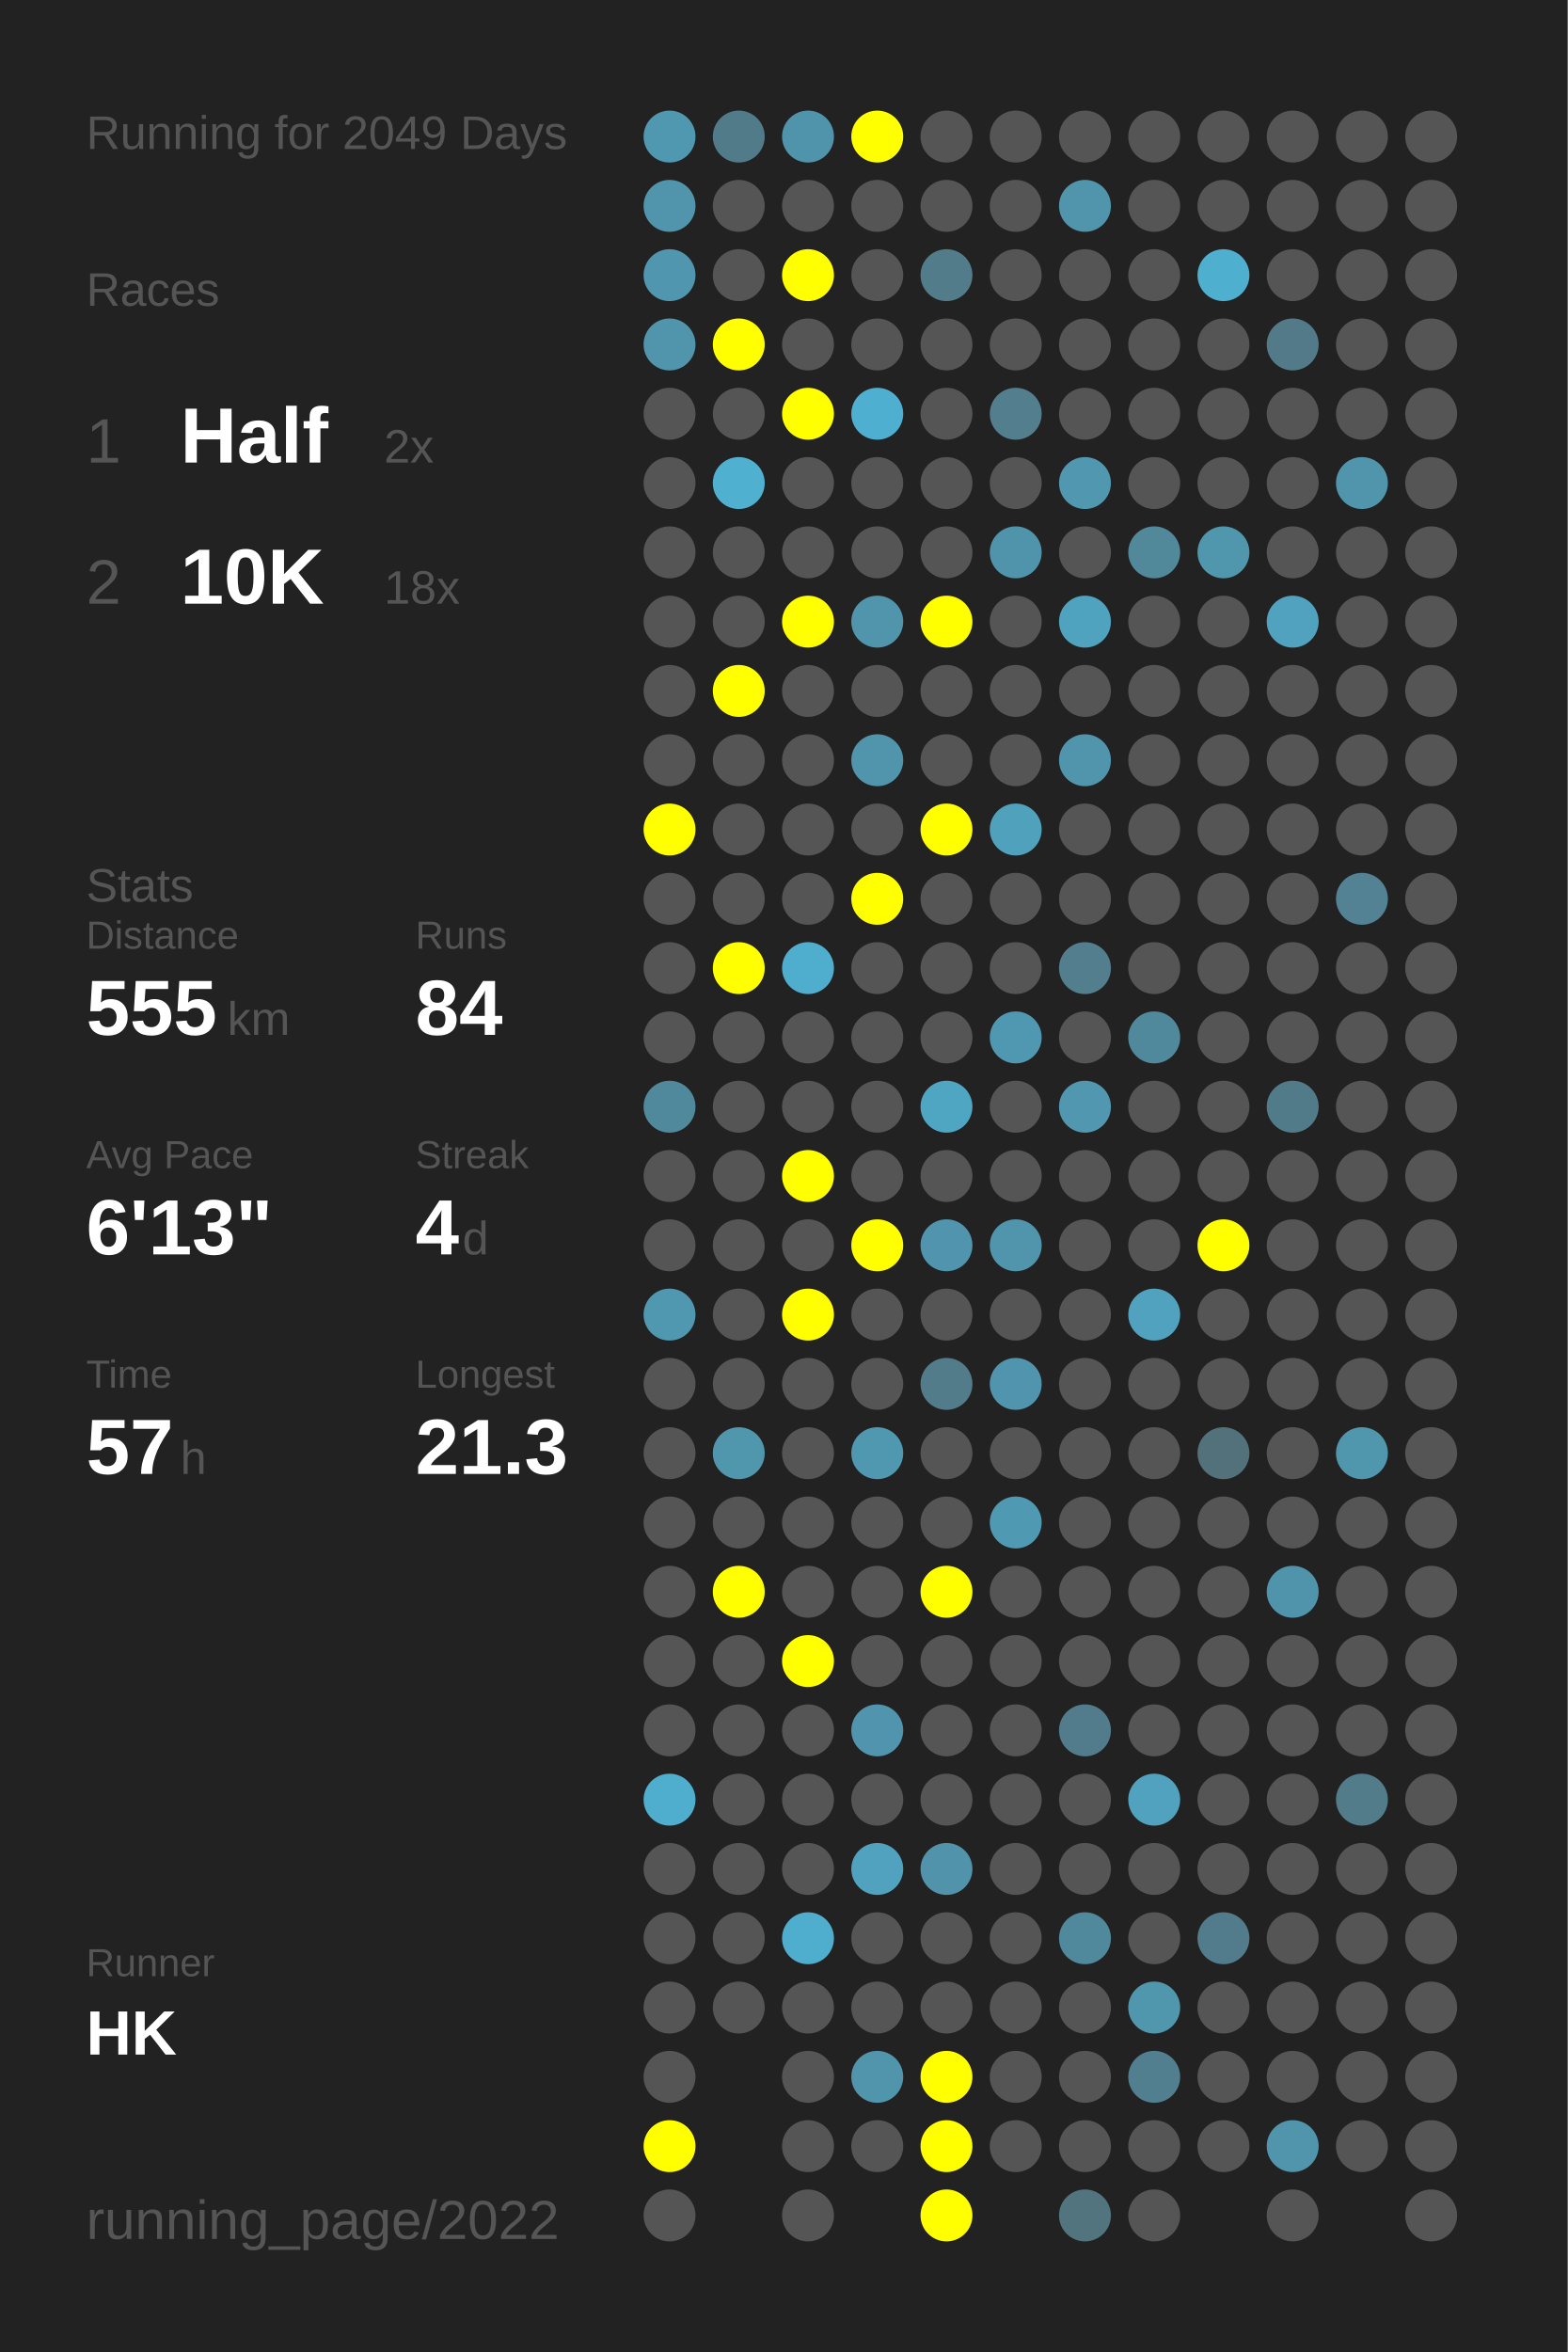
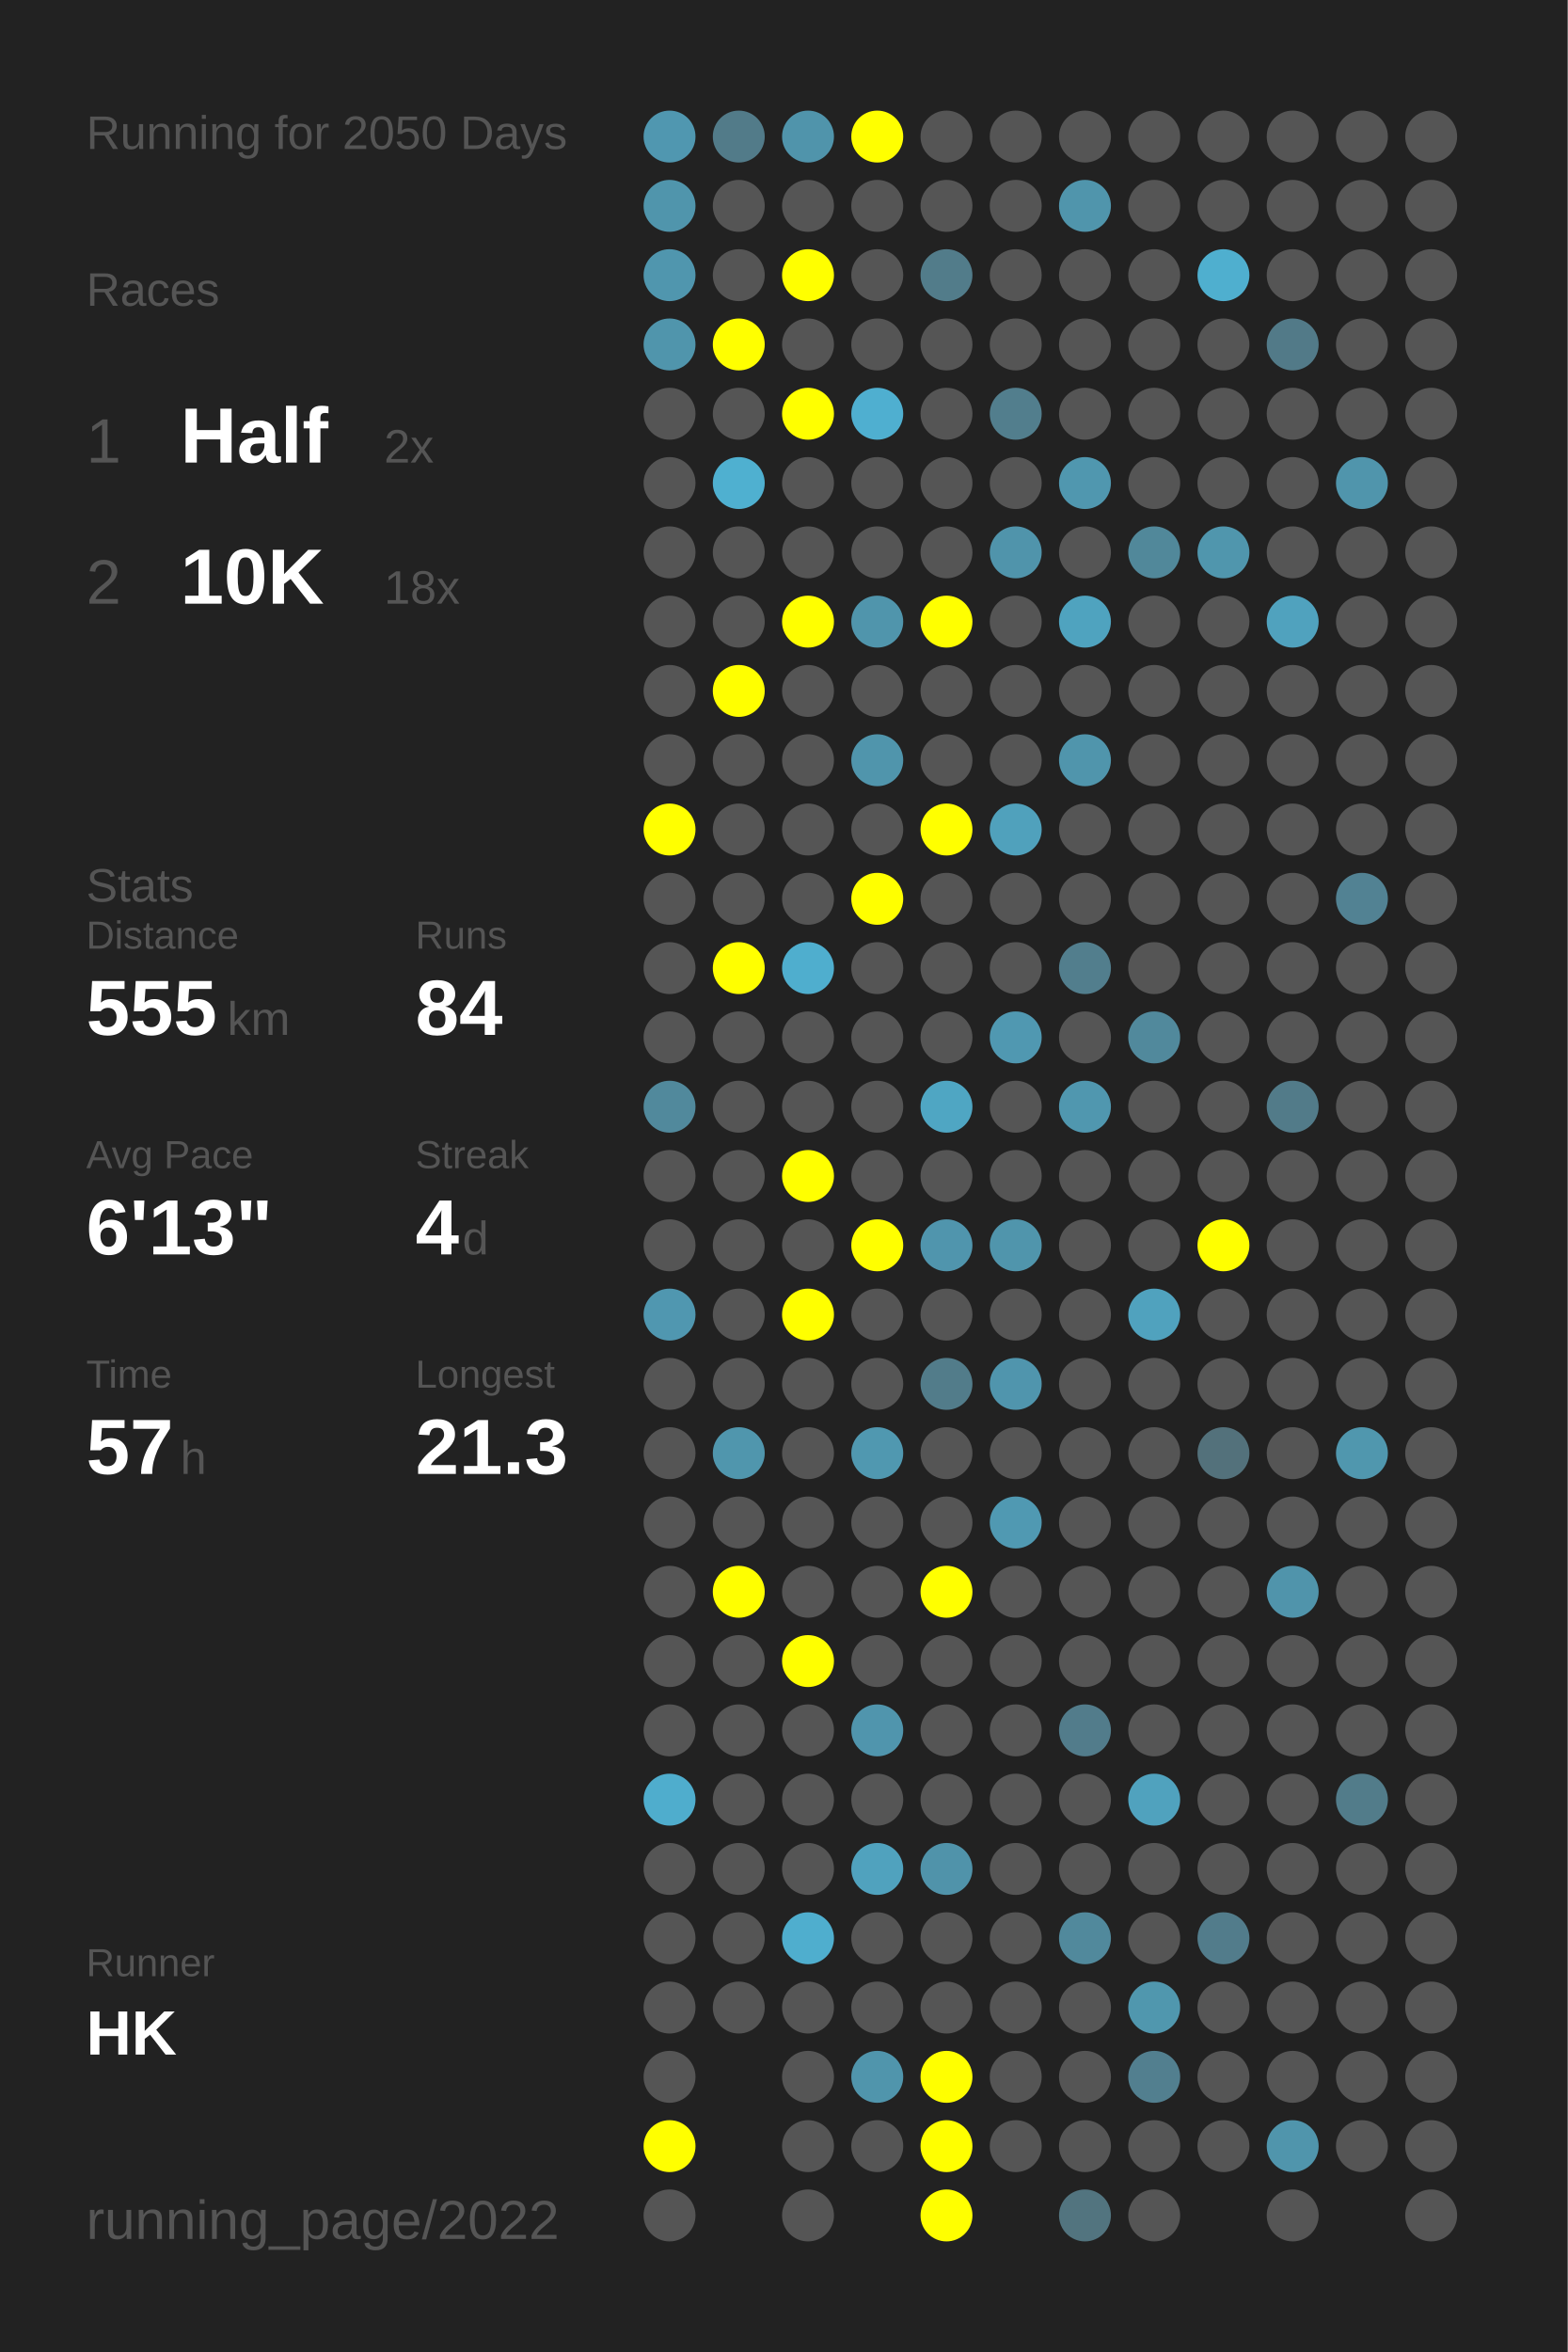
<svg xmlns="http://www.w3.org/2000/svg" baseProfile="full" height="300mm" version="1.1" viewBox="0,0,200,300" width="200mm">
  <defs />
  <rect fill="#222222" height="300" width="200" x="0" y="0" />
-   <text fill="#555555" style="font-size:6px; font-family:Arial;" x="11" y="19">Running for 2049 Days</text>
+   <text fill="#555555" style="font-size:6px; font-family:Arial;" x="11" y="19">Running for 2050 Days</text>
  <text fill="#555555" style="font-size:6px; font-family:Arial;" x="11" y="39">Races</text>
  <text fill="#555555" style="font-size:8px; font-family:Arial;" x="11" y="59">1</text>
  <text fill="#FFFFFF" style="font-size:10px; font-family:Arial; font-weight:bold;" x="23" y="59">Half</text>
  <text fill="#555555" style="font-size:6px; font-family:Arial;" x="49" y="59">2x</text>
  <text fill="#555555" style="font-size:8px; font-family:Arial;" x="11" y="77">2</text>
  <text fill="#FFFFFF" style="font-size:10px; font-family:Arial; font-weight:bold;" x="23" y="77">10K</text>
  <text fill="#555555" style="font-size:6px; font-family:Arial;" x="49" y="77">18x</text>
  <text fill="#555555" style="font-size:6px; font-family:Arial;" x="11" y="115">Stats</text>
  <text fill="#555555" style="font-size:5px; font-family:Arial;" x="11" y="121">Distance</text>
  <text fill="#FFFFFF" style="font-size:10px; font-family:Arial; font-weight:bold;" x="11" y="132">555</text>
  <text fill="#555555" style="font-size:6px; font-family:Arial;" x="29" y="132">km</text>
  <text fill="#555555" style="font-size:5px; font-family:Arial;" x="53" y="121">Runs</text>
  <text fill="#FFFFFF" style="font-size:10px; font-family:Arial; font-weight:bold;" x="53" y="132">84</text>
  <text fill="#555555" style="font-size:5px; font-family:Arial;" x="11" y="149">Avg Pace</text>
  <text fill="#FFFFFF" style="font-size:10px; font-family:Arial; font-weight:bold;" x="11" y="160">6'13"</text>
  <text fill="#555555" style="font-size:5px; font-family:Arial;" x="53" y="149">Streak</text>
  <text fill="#FFFFFF" style="font-size:10px; font-family:Arial; font-weight:bold;" x="53" y="160">4</text>
  <text fill="#555555" style="font-size:6px; font-family:Arial;" x="59" y="160">d</text>
  <text fill="#555555" style="font-size:5px; font-family:Arial;" x="11" y="177">Time</text>
  <text fill="#FFFFFF" style="font-size:10px; font-family:Arial; font-weight:bold;" x="11" y="188">57</text>
  <text fill="#555555" style="font-size:6px; font-family:Arial;" x="23" y="188">h</text>
  <text fill="#555555" style="font-size:5px; font-family:Arial;" x="53" y="177">Longest</text>
  <text fill="#FFFFFF" style="font-size:10px; font-family:Arial; font-weight:bold;" x="53" y="188">21.3</text>
  <text fill="#555555" style="font-size:5px; font-family:Arial;" x="11" y="252.065">Runner</text>
  <text fill="#FFFFFF" style="font-size:8px; font-family:Arial; font-weight:bold;" x="11" y="262.065">HK</text>
  <text fill="#555555" style="font-size:7px; font-family:Arial;" x="11" y="285.581">running_page/2022</text>
  <circle cx="85.417" cy="17.419" fill="#5097b0" r="3.312" />
  <circle cx="85.417" cy="26.258" fill="#5095ac" r="3.312" />
  <circle cx="85.417" cy="35.097" fill="#5096ae" r="3.312" />
  <circle cx="85.417" cy="43.935" fill="#5095ac" r="3.312" />
  <circle cx="85.417" cy="52.774" fill="#555555" r="3.312" />
  <circle cx="85.417" cy="61.613" fill="#555555" r="3.312" />
  <circle cx="85.417" cy="70.452" fill="#555555" r="3.312" />
  <circle cx="85.417" cy="79.29" fill="#555555" r="3.312" />
  <circle cx="85.417" cy="88.129" fill="#555555" r="3.312" />
  <circle cx="85.417" cy="96.968" fill="#555555" r="3.312" />
  <circle cx="85.417" cy="105.806" fill="#FFFF00" r="3.312" />
  <circle cx="85.417" cy="114.645" fill="#555555" r="3.312" />
  <circle cx="85.417" cy="123.484" fill="#555555" r="3.312" />
  <circle cx="85.417" cy="132.323" fill="#555555" r="3.312" />
  <circle cx="85.417" cy="141.161" fill="#51899c" r="3.312" />
  <circle cx="85.417" cy="150" fill="#555555" r="3.312" />
  <circle cx="85.417" cy="158.839" fill="#555555" r="3.312" />
  <circle cx="85.417" cy="167.677" fill="#5097b0" r="3.312" />
  <circle cx="85.417" cy="176.516" fill="#555555" r="3.312" />
  <circle cx="85.417" cy="185.355" fill="#555555" r="3.312" />
  <circle cx="85.417" cy="194.194" fill="#555555" r="3.312" />
  <circle cx="85.417" cy="203.032" fill="#555555" r="3.312" />
  <circle cx="85.417" cy="211.871" fill="#555555" r="3.312" />
  <circle cx="85.417" cy="220.71" fill="#555555" r="3.312" />
  <circle cx="85.417" cy="229.548" fill="#4fadcd" r="3.312" />
  <circle cx="85.417" cy="238.387" fill="#555555" r="3.312" />
  <circle cx="85.417" cy="247.226" fill="#555555" r="3.312" />
  <circle cx="85.417" cy="256.065" fill="#555555" r="3.312" />
  <circle cx="85.417" cy="264.903" fill="#555555" r="3.312" />
  <circle cx="85.417" cy="273.742" fill="#FFFF00" r="3.312" />
  <circle cx="85.417" cy="282.581" fill="#555555" r="3.312" />
  <circle cx="94.25" cy="17.419" fill="#527b89" r="3.312" />
  <circle cx="94.25" cy="26.258" fill="#555555" r="3.312" />
  <circle cx="94.25" cy="35.097" fill="#555555" r="3.312" />
  <circle cx="94.25" cy="43.935" fill="#FFFF00" r="3.312" />
  <circle cx="94.25" cy="52.774" fill="#555555" r="3.312" />
  <circle cx="94.25" cy="61.613" fill="#4fb0d0" r="3.312" />
  <circle cx="94.25" cy="70.452" fill="#555555" r="3.312" />
  <circle cx="94.25" cy="79.29" fill="#555555" r="3.312" />
  <circle cx="94.25" cy="88.129" fill="#FFFF00" r="3.312" />
  <circle cx="94.25" cy="96.968" fill="#555555" r="3.312" />
  <circle cx="94.25" cy="105.806" fill="#555555" r="3.312" />
  <circle cx="94.25" cy="114.645" fill="#555555" r="3.312" />
  <circle cx="94.25" cy="123.484" fill="#FFFF00" r="3.312" />
  <circle cx="94.25" cy="132.323" fill="#555555" r="3.312" />
  <circle cx="94.25" cy="141.161" fill="#555555" r="3.312" />
  <circle cx="94.25" cy="150" fill="#555555" r="3.312" />
  <circle cx="94.25" cy="158.839" fill="#555555" r="3.312" />
  <circle cx="94.25" cy="167.677" fill="#555555" r="3.312" />
  <circle cx="94.25" cy="176.516" fill="#555555" r="3.312" />
  <circle cx="94.25" cy="185.355" fill="#5096ad" r="3.312" />
  <circle cx="94.25" cy="194.194" fill="#555555" r="3.312" />
  <circle cx="94.25" cy="203.032" fill="#FFFF00" r="3.312" />
  <circle cx="94.25" cy="211.871" fill="#555555" r="3.312" />
  <circle cx="94.25" cy="220.71" fill="#555555" r="3.312" />
  <circle cx="94.25" cy="229.548" fill="#555555" r="3.312" />
  <circle cx="94.25" cy="238.387" fill="#555555" r="3.312" />
  <circle cx="94.25" cy="247.226" fill="#555555" r="3.312" />
  <circle cx="94.25" cy="256.065" fill="#555555" r="3.312" />
  <circle cx="103.083" cy="17.419" fill="#5094ab" r="3.312" />
  <circle cx="103.083" cy="26.258" fill="#555555" r="3.312" />
  <circle cx="103.083" cy="35.097" fill="#FFFF00" r="3.312" />
  <circle cx="103.083" cy="43.935" fill="#555555" r="3.312" />
  <circle cx="103.083" cy="52.774" fill="#FFFF00" r="3.312" />
  <circle cx="103.083" cy="61.613" fill="#555555" r="3.312" />
  <circle cx="103.083" cy="70.452" fill="#555555" r="3.312" />
  <circle cx="103.083" cy="79.29" fill="#FFFF00" r="3.312" />
  <circle cx="103.083" cy="88.129" fill="#555555" r="3.312" />
  <circle cx="103.083" cy="96.968" fill="#555555" r="3.312" />
  <circle cx="103.083" cy="105.806" fill="#555555" r="3.312" />
  <circle cx="103.083" cy="114.645" fill="#555555" r="3.312" />
  <circle cx="103.083" cy="123.484" fill="#4faece" r="3.312" />
  <circle cx="103.083" cy="132.323" fill="#555555" r="3.312" />
  <circle cx="103.083" cy="141.161" fill="#555555" r="3.312" />
  <circle cx="103.083" cy="150" fill="#FFFF00" r="3.312" />
  <circle cx="103.083" cy="158.839" fill="#555555" r="3.312" />
  <circle cx="103.083" cy="167.677" fill="#FFFF00" r="3.312" />
  <circle cx="103.083" cy="176.516" fill="#555555" r="3.312" />
  <circle cx="103.083" cy="185.355" fill="#555555" r="3.312" />
  <circle cx="103.083" cy="194.194" fill="#555555" r="3.312" />
  <circle cx="103.083" cy="203.032" fill="#555555" r="3.312" />
  <circle cx="103.083" cy="211.871" fill="#FFFF00" r="3.312" />
  <circle cx="103.083" cy="220.71" fill="#555555" r="3.312" />
  <circle cx="103.083" cy="229.548" fill="#555555" r="3.312" />
  <circle cx="103.083" cy="238.387" fill="#555555" r="3.312" />
  <circle cx="103.083" cy="247.226" fill="#4faece" r="3.312" />
  <circle cx="103.083" cy="256.065" fill="#555555" r="3.312" />
  <circle cx="103.083" cy="264.903" fill="#555555" r="3.312" />
  <circle cx="103.083" cy="273.742" fill="#555555" r="3.312" />
  <circle cx="103.083" cy="282.581" fill="#555555" r="3.312" />
  <circle cx="111.917" cy="17.419" fill="#FFFF00" r="3.312" />
  <circle cx="111.917" cy="26.258" fill="#555555" r="3.312" />
  <circle cx="111.917" cy="35.097" fill="#555555" r="3.312" />
  <circle cx="111.917" cy="43.935" fill="#555555" r="3.312" />
  <circle cx="111.917" cy="52.774" fill="#4fafd0" r="3.312" />
  <circle cx="111.917" cy="61.613" fill="#555555" r="3.312" />
  <circle cx="111.917" cy="70.452" fill="#555555" r="3.312" />
  <circle cx="111.917" cy="79.29" fill="#5095ac" r="3.312" />
  <circle cx="111.917" cy="88.129" fill="#555555" r="3.312" />
  <circle cx="111.917" cy="96.968" fill="#5095ac" r="3.312" />
  <circle cx="111.917" cy="105.806" fill="#555555" r="3.312" />
  <circle cx="111.917" cy="114.645" fill="#FFFF00" r="3.312" />
  <circle cx="111.917" cy="123.484" fill="#555555" r="3.312" />
  <circle cx="111.917" cy="132.323" fill="#555555" r="3.312" />
  <circle cx="111.917" cy="141.161" fill="#555555" r="3.312" />
  <circle cx="111.917" cy="150" fill="#555555" r="3.312" />
  <circle cx="111.917" cy="158.839" fill="#FFFF00" r="3.312" />
  <circle cx="111.917" cy="167.677" fill="#555555" r="3.312" />
  <circle cx="111.917" cy="176.516" fill="#555555" r="3.312" />
  <circle cx="111.917" cy="185.355" fill="#5098b0" r="3.312" />
  <circle cx="111.917" cy="194.194" fill="#555555" r="3.312" />
  <circle cx="111.917" cy="203.032" fill="#555555" r="3.312" />
  <circle cx="111.917" cy="211.871" fill="#555555" r="3.312" />
  <circle cx="111.917" cy="220.71" fill="#5095ad" r="3.312" />
  <circle cx="111.917" cy="229.548" fill="#555555" r="3.312" />
  <circle cx="111.917" cy="238.387" fill="#50a2be" r="3.312" />
  <circle cx="111.917" cy="247.226" fill="#555555" r="3.312" />
  <circle cx="111.917" cy="256.065" fill="#555555" r="3.312" />
  <circle cx="111.917" cy="264.903" fill="#5095ac" r="3.312" />
  <circle cx="111.917" cy="273.742" fill="#555555" r="3.312" />
  <circle cx="120.75" cy="17.419" fill="#555555" r="3.312" />
  <circle cx="120.75" cy="26.258" fill="#555555" r="3.312" />
  <circle cx="120.75" cy="35.097" fill="#527c8a" r="3.312" />
  <circle cx="120.75" cy="43.935" fill="#555555" r="3.312" />
  <circle cx="120.75" cy="52.774" fill="#555555" r="3.312" />
  <circle cx="120.75" cy="61.613" fill="#555555" r="3.312" />
  <circle cx="120.75" cy="70.452" fill="#555555" r="3.312" />
  <circle cx="120.75" cy="79.29" fill="#FFFF00" r="3.312" />
  <circle cx="120.75" cy="88.129" fill="#555555" r="3.312" />
  <circle cx="120.75" cy="96.968" fill="#555555" r="3.312" />
  <circle cx="120.75" cy="105.806" fill="#FFFF00" r="3.312" />
  <circle cx="120.75" cy="114.645" fill="#555555" r="3.312" />
  <circle cx="120.75" cy="123.484" fill="#555555" r="3.312" />
  <circle cx="120.75" cy="132.323" fill="#555555" r="3.312" />
  <circle cx="120.75" cy="141.161" fill="#4fa6c3" r="3.312" />
  <circle cx="120.75" cy="150" fill="#555555" r="3.312" />
  <circle cx="120.75" cy="158.839" fill="#5095ad" r="3.312" />
  <circle cx="120.75" cy="167.677" fill="#555555" r="3.312" />
  <circle cx="120.75" cy="176.516" fill="#527c8a" r="3.312" />
  <circle cx="120.75" cy="185.355" fill="#555555" r="3.312" />
  <circle cx="120.75" cy="194.194" fill="#555555" r="3.312" />
  <circle cx="120.75" cy="203.032" fill="#FFFF00" r="3.312" />
  <circle cx="120.75" cy="211.871" fill="#555555" r="3.312" />
  <circle cx="120.75" cy="220.71" fill="#555555" r="3.312" />
  <circle cx="120.75" cy="229.548" fill="#555555" r="3.312" />
  <circle cx="120.75" cy="238.387" fill="#5093aa" r="3.312" />
  <circle cx="120.75" cy="247.226" fill="#555555" r="3.312" />
  <circle cx="120.75" cy="256.065" fill="#555555" r="3.312" />
  <circle cx="120.75" cy="264.903" fill="#FFFF00" r="3.312" />
  <circle cx="120.75" cy="273.742" fill="#FFFF00" r="3.312" />
  <circle cx="120.75" cy="282.581" fill="#FFFF00" r="3.312" />
  <circle cx="129.583" cy="17.419" fill="#555555" r="3.312" />
  <circle cx="129.583" cy="26.258" fill="#555555" r="3.312" />
  <circle cx="129.583" cy="35.097" fill="#555555" r="3.312" />
  <circle cx="129.583" cy="43.935" fill="#555555" r="3.312" />
  <circle cx="129.583" cy="52.774" fill="#527e8d" r="3.312" />
  <circle cx="129.583" cy="61.613" fill="#555555" r="3.312" />
  <circle cx="129.583" cy="70.452" fill="#5094ab" r="3.312" />
  <circle cx="129.583" cy="79.29" fill="#555555" r="3.312" />
  <circle cx="129.583" cy="88.129" fill="#555555" r="3.312" />
  <circle cx="129.583" cy="96.968" fill="#555555" r="3.312" />
  <circle cx="129.583" cy="105.806" fill="#50a1bc" r="3.312" />
  <circle cx="129.583" cy="114.645" fill="#555555" r="3.312" />
  <circle cx="129.583" cy="123.484" fill="#555555" r="3.312" />
  <circle cx="129.583" cy="132.323" fill="#5098b1" r="3.312" />
  <circle cx="129.583" cy="141.161" fill="#555555" r="3.312" />
  <circle cx="129.583" cy="150" fill="#555555" r="3.312" />
  <circle cx="129.583" cy="158.839" fill="#5095ac" r="3.312" />
  <circle cx="129.583" cy="167.677" fill="#555555" r="3.312" />
  <circle cx="129.583" cy="176.516" fill="#5095ad" r="3.312" />
  <circle cx="129.583" cy="185.355" fill="#555555" r="3.312" />
  <circle cx="129.583" cy="194.194" fill="#5099b2" r="3.312" />
  <circle cx="129.583" cy="203.032" fill="#555555" r="3.312" />
  <circle cx="129.583" cy="211.871" fill="#555555" r="3.312" />
  <circle cx="129.583" cy="220.71" fill="#555555" r="3.312" />
  <circle cx="129.583" cy="229.548" fill="#555555" r="3.312" />
  <circle cx="129.583" cy="238.387" fill="#555555" r="3.312" />
  <circle cx="129.583" cy="247.226" fill="#555555" r="3.312" />
  <circle cx="129.583" cy="256.065" fill="#555555" r="3.312" />
  <circle cx="129.583" cy="264.903" fill="#555555" r="3.312" />
  <circle cx="129.583" cy="273.742" fill="#555555" r="3.312" />
  <circle cx="138.417" cy="17.419" fill="#555555" r="3.312" />
  <circle cx="138.417" cy="26.258" fill="#5095ac" r="3.312" />
  <circle cx="138.417" cy="35.097" fill="#555555" r="3.312" />
  <circle cx="138.417" cy="43.935" fill="#555555" r="3.312" />
  <circle cx="138.417" cy="52.774" fill="#555555" r="3.312" />
  <circle cx="138.417" cy="61.613" fill="#5097af" r="3.312" />
  <circle cx="138.417" cy="70.452" fill="#555555" r="3.312" />
  <circle cx="138.417" cy="79.29" fill="#4fa3bf" r="3.312" />
  <circle cx="138.417" cy="88.129" fill="#555555" r="3.312" />
  <circle cx="138.417" cy="96.968" fill="#5095ac" r="3.312" />
  <circle cx="138.417" cy="105.806" fill="#555555" r="3.312" />
  <circle cx="138.417" cy="114.645" fill="#555555" r="3.312" />
  <circle cx="138.417" cy="123.484" fill="#527e8d" r="3.312" />
  <circle cx="138.417" cy="132.323" fill="#555555" r="3.312" />
  <circle cx="138.417" cy="141.161" fill="#5097af" r="3.312" />
  <circle cx="138.417" cy="150" fill="#555555" r="3.312" />
  <circle cx="138.417" cy="158.839" fill="#555555" r="3.312" />
  <circle cx="138.417" cy="167.677" fill="#555555" r="3.312" />
  <circle cx="138.417" cy="176.516" fill="#555555" r="3.312" />
  <circle cx="138.417" cy="185.355" fill="#555555" r="3.312" />
  <circle cx="138.417" cy="194.194" fill="#555555" r="3.312" />
  <circle cx="138.417" cy="203.032" fill="#555555" r="3.312" />
  <circle cx="138.417" cy="211.871" fill="#555555" r="3.312" />
  <circle cx="138.417" cy="220.71" fill="#527c8b" r="3.312" />
  <circle cx="138.417" cy="229.548" fill="#555555" r="3.312" />
  <circle cx="138.417" cy="238.387" fill="#555555" r="3.312" />
  <circle cx="138.417" cy="247.226" fill="#51899c" r="3.312" />
  <circle cx="138.417" cy="256.065" fill="#555555" r="3.312" />
  <circle cx="138.417" cy="264.903" fill="#555555" r="3.312" />
  <circle cx="138.417" cy="273.742" fill="#555555" r="3.312" />
  <circle cx="138.417" cy="282.581" fill="#52747f" r="3.312" />
  <circle cx="147.25" cy="17.419" fill="#555555" r="3.312" />
  <circle cx="147.25" cy="26.258" fill="#555555" r="3.312" />
  <circle cx="147.25" cy="35.097" fill="#555555" r="3.312" />
  <circle cx="147.25" cy="43.935" fill="#555555" r="3.312" />
  <circle cx="147.25" cy="52.774" fill="#555555" r="3.312" />
  <circle cx="147.25" cy="61.613" fill="#555555" r="3.312" />
  <circle cx="147.25" cy="70.452" fill="#51889a" r="3.312" />
  <circle cx="147.25" cy="79.29" fill="#555555" r="3.312" />
  <circle cx="147.25" cy="88.129" fill="#555555" r="3.312" />
  <circle cx="147.25" cy="96.968" fill="#555555" r="3.312" />
  <circle cx="147.25" cy="105.806" fill="#555555" r="3.312" />
  <circle cx="147.25" cy="114.645" fill="#555555" r="3.312" />
  <circle cx="147.25" cy="123.484" fill="#555555" r="3.312" />
  <circle cx="147.25" cy="132.323" fill="#51899c" r="3.312" />
  <circle cx="147.25" cy="141.161" fill="#555555" r="3.312" />
  <circle cx="147.25" cy="150" fill="#555555" r="3.312" />
  <circle cx="147.25" cy="158.839" fill="#555555" r="3.312" />
  <circle cx="147.25" cy="167.677" fill="#50a2be" r="3.312" />
  <circle cx="147.25" cy="176.516" fill="#555555" r="3.312" />
  <circle cx="147.25" cy="185.355" fill="#555555" r="3.312" />
  <circle cx="147.25" cy="194.194" fill="#555555" r="3.312" />
  <circle cx="147.25" cy="203.032" fill="#555555" r="3.312" />
  <circle cx="147.25" cy="211.871" fill="#555555" r="3.312" />
  <circle cx="147.25" cy="220.71" fill="#555555" r="3.312" />
  <circle cx="147.25" cy="229.548" fill="#50a2be" r="3.312" />
  <circle cx="147.25" cy="238.387" fill="#555555" r="3.312" />
  <circle cx="147.25" cy="247.226" fill="#555555" r="3.312" />
  <circle cx="147.25" cy="256.065" fill="#5097ae" r="3.312" />
  <circle cx="147.25" cy="264.903" fill="#527f8f" r="3.312" />
  <circle cx="147.25" cy="273.742" fill="#555555" r="3.312" />
  <circle cx="147.25" cy="282.581" fill="#555555" r="3.312" />
  <circle cx="156.083" cy="17.419" fill="#555555" r="3.312" />
  <circle cx="156.083" cy="26.258" fill="#555555" r="3.312" />
  <circle cx="156.083" cy="35.097" fill="#4fafcf" r="3.312" />
  <circle cx="156.083" cy="43.935" fill="#555555" r="3.312" />
  <circle cx="156.083" cy="52.774" fill="#555555" r="3.312" />
  <circle cx="156.083" cy="61.613" fill="#555555" r="3.312" />
  <circle cx="156.083" cy="70.452" fill="#5096ad" r="3.312" />
  <circle cx="156.083" cy="79.29" fill="#555555" r="3.312" />
  <circle cx="156.083" cy="88.129" fill="#555555" r="3.312" />
  <circle cx="156.083" cy="96.968" fill="#555555" r="3.312" />
  <circle cx="156.083" cy="105.806" fill="#555555" r="3.312" />
  <circle cx="156.083" cy="114.645" fill="#555555" r="3.312" />
  <circle cx="156.083" cy="123.484" fill="#555555" r="3.312" />
  <circle cx="156.083" cy="132.323" fill="#555555" r="3.312" />
  <circle cx="156.083" cy="141.161" fill="#555555" r="3.312" />
  <circle cx="156.083" cy="150" fill="#555555" r="3.312" />
  <circle cx="156.083" cy="158.839" fill="#FFFF00" r="3.312" />
  <circle cx="156.083" cy="167.677" fill="#555555" r="3.312" />
  <circle cx="156.083" cy="176.516" fill="#555555" r="3.312" />
  <circle cx="156.083" cy="185.355" fill="#53717b" r="3.312" />
  <circle cx="156.083" cy="194.194" fill="#555555" r="3.312" />
  <circle cx="156.083" cy="203.032" fill="#555555" r="3.312" />
  <circle cx="156.083" cy="211.871" fill="#555555" r="3.312" />
  <circle cx="156.083" cy="220.71" fill="#555555" r="3.312" />
  <circle cx="156.083" cy="229.548" fill="#555555" r="3.312" />
  <circle cx="156.083" cy="238.387" fill="#555555" r="3.312" />
  <circle cx="156.083" cy="247.226" fill="#527c8b" r="3.312" />
  <circle cx="156.083" cy="256.065" fill="#555555" r="3.312" />
  <circle cx="156.083" cy="264.903" fill="#555555" r="3.312" />
  <circle cx="156.083" cy="273.742" fill="#555555" r="3.312" />
  <circle cx="164.917" cy="17.419" fill="#555555" r="3.312" />
  <circle cx="164.917" cy="26.258" fill="#555555" r="3.312" />
  <circle cx="164.917" cy="35.097" fill="#555555" r="3.312" />
  <circle cx="164.917" cy="43.935" fill="#527a88" r="3.312" />
  <circle cx="164.917" cy="52.774" fill="#555555" r="3.312" />
  <circle cx="164.917" cy="61.613" fill="#555555" r="3.312" />
  <circle cx="164.917" cy="70.452" fill="#555555" r="3.312" />
  <circle cx="164.917" cy="79.29" fill="#50a2be" r="3.312" />
  <circle cx="164.917" cy="88.129" fill="#555555" r="3.312" />
  <circle cx="164.917" cy="96.968" fill="#555555" r="3.312" />
  <circle cx="164.917" cy="105.806" fill="#555555" r="3.312" />
  <circle cx="164.917" cy="114.645" fill="#555555" r="3.312" />
  <circle cx="164.917" cy="123.484" fill="#555555" r="3.312" />
  <circle cx="164.917" cy="132.323" fill="#555555" r="3.312" />
  <circle cx="164.917" cy="141.161" fill="#527b89" r="3.312" />
  <circle cx="164.917" cy="150" fill="#555555" r="3.312" />
  <circle cx="164.917" cy="158.839" fill="#555555" r="3.312" />
  <circle cx="164.917" cy="167.677" fill="#555555" r="3.312" />
  <circle cx="164.917" cy="176.516" fill="#555555" r="3.312" />
  <circle cx="164.917" cy="185.355" fill="#555555" r="3.312" />
  <circle cx="164.917" cy="194.194" fill="#555555" r="3.312" />
  <circle cx="164.917" cy="203.032" fill="#5094ab" r="3.312" />
  <circle cx="164.917" cy="211.871" fill="#555555" r="3.312" />
  <circle cx="164.917" cy="220.71" fill="#555555" r="3.312" />
  <circle cx="164.917" cy="229.548" fill="#555555" r="3.312" />
  <circle cx="164.917" cy="238.387" fill="#555555" r="3.312" />
  <circle cx="164.917" cy="247.226" fill="#555555" r="3.312" />
  <circle cx="164.917" cy="256.065" fill="#555555" r="3.312" />
  <circle cx="164.917" cy="264.903" fill="#555555" r="3.312" />
  <circle cx="164.917" cy="273.742" fill="#5095ac" r="3.312" />
  <circle cx="164.917" cy="282.581" fill="#555555" r="3.312" />
  <circle cx="173.75" cy="17.419" fill="#555555" r="3.312" />
  <circle cx="173.75" cy="26.258" fill="#555555" r="3.312" />
  <circle cx="173.75" cy="35.097" fill="#555555" r="3.312" />
  <circle cx="173.75" cy="43.935" fill="#555555" r="3.312" />
  <circle cx="173.75" cy="52.774" fill="#555555" r="3.312" />
  <circle cx="173.75" cy="61.613" fill="#5095ac" r="3.312" />
  <circle cx="173.75" cy="70.452" fill="#555555" r="3.312" />
  <circle cx="173.75" cy="79.29" fill="#555555" r="3.312" />
  <circle cx="173.75" cy="88.129" fill="#555555" r="3.312" />
  <circle cx="173.75" cy="96.968" fill="#555555" r="3.312" />
  <circle cx="173.75" cy="105.806" fill="#555555" r="3.312" />
  <circle cx="173.75" cy="114.645" fill="#528293" r="3.312" />
  <circle cx="173.75" cy="123.484" fill="#555555" r="3.312" />
  <circle cx="173.75" cy="132.323" fill="#555555" r="3.312" />
  <circle cx="173.75" cy="141.161" fill="#555555" r="3.312" />
  <circle cx="173.75" cy="150" fill="#555555" r="3.312" />
  <circle cx="173.75" cy="158.839" fill="#555555" r="3.312" />
  <circle cx="173.75" cy="167.677" fill="#555555" r="3.312" />
  <circle cx="173.75" cy="176.516" fill="#555555" r="3.312" />
  <circle cx="173.75" cy="185.355" fill="#5097ae" r="3.312" />
  <circle cx="173.75" cy="194.194" fill="#555555" r="3.312" />
  <circle cx="173.75" cy="203.032" fill="#555555" r="3.312" />
  <circle cx="173.75" cy="211.871" fill="#555555" r="3.312" />
  <circle cx="173.75" cy="220.71" fill="#555555" r="3.312" />
  <circle cx="173.75" cy="229.548" fill="#527c8a" r="3.312" />
  <circle cx="173.75" cy="238.387" fill="#555555" r="3.312" />
  <circle cx="173.75" cy="247.226" fill="#555555" r="3.312" />
  <circle cx="173.75" cy="256.065" fill="#555555" r="3.312" />
  <circle cx="173.75" cy="264.903" fill="#555555" r="3.312" />
  <circle cx="173.75" cy="273.742" fill="#555555" r="3.312" />
  <circle cx="182.583" cy="17.419" fill="#555555" r="3.312" />
  <circle cx="182.583" cy="26.258" fill="#555555" r="3.312" />
  <circle cx="182.583" cy="35.097" fill="#555555" r="3.312" />
  <circle cx="182.583" cy="43.935" fill="#555555" r="3.312" />
  <circle cx="182.583" cy="52.774" fill="#555555" r="3.312" />
  <circle cx="182.583" cy="61.613" fill="#555555" r="3.312" />
  <circle cx="182.583" cy="70.452" fill="#555555" r="3.312" />
  <circle cx="182.583" cy="79.29" fill="#555555" r="3.312" />
  <circle cx="182.583" cy="88.129" fill="#555555" r="3.312" />
  <circle cx="182.583" cy="96.968" fill="#555555" r="3.312" />
  <circle cx="182.583" cy="105.806" fill="#555555" r="3.312" />
  <circle cx="182.583" cy="114.645" fill="#555555" r="3.312" />
  <circle cx="182.583" cy="123.484" fill="#555555" r="3.312" />
  <circle cx="182.583" cy="132.323" fill="#555555" r="3.312" />
  <circle cx="182.583" cy="141.161" fill="#555555" r="3.312" />
  <circle cx="182.583" cy="150" fill="#555555" r="3.312" />
  <circle cx="182.583" cy="158.839" fill="#555555" r="3.312" />
  <circle cx="182.583" cy="167.677" fill="#555555" r="3.312" />
  <circle cx="182.583" cy="176.516" fill="#555555" r="3.312" />
  <circle cx="182.583" cy="185.355" fill="#555555" r="3.312" />
  <circle cx="182.583" cy="194.194" fill="#555555" r="3.312" />
  <circle cx="182.583" cy="203.032" fill="#555555" r="3.312" />
  <circle cx="182.583" cy="211.871" fill="#555555" r="3.312" />
  <circle cx="182.583" cy="220.71" fill="#555555" r="3.312" />
  <circle cx="182.583" cy="229.548" fill="#555555" r="3.312" />
  <circle cx="182.583" cy="238.387" fill="#555555" r="3.312" />
  <circle cx="182.583" cy="247.226" fill="#555555" r="3.312" />
  <circle cx="182.583" cy="256.065" fill="#555555" r="3.312" />
  <circle cx="182.583" cy="264.903" fill="#555555" r="3.312" />
  <circle cx="182.583" cy="273.742" fill="#555555" r="3.312" />
  <circle cx="182.583" cy="282.581" fill="#555555" r="3.312" />
</svg>
